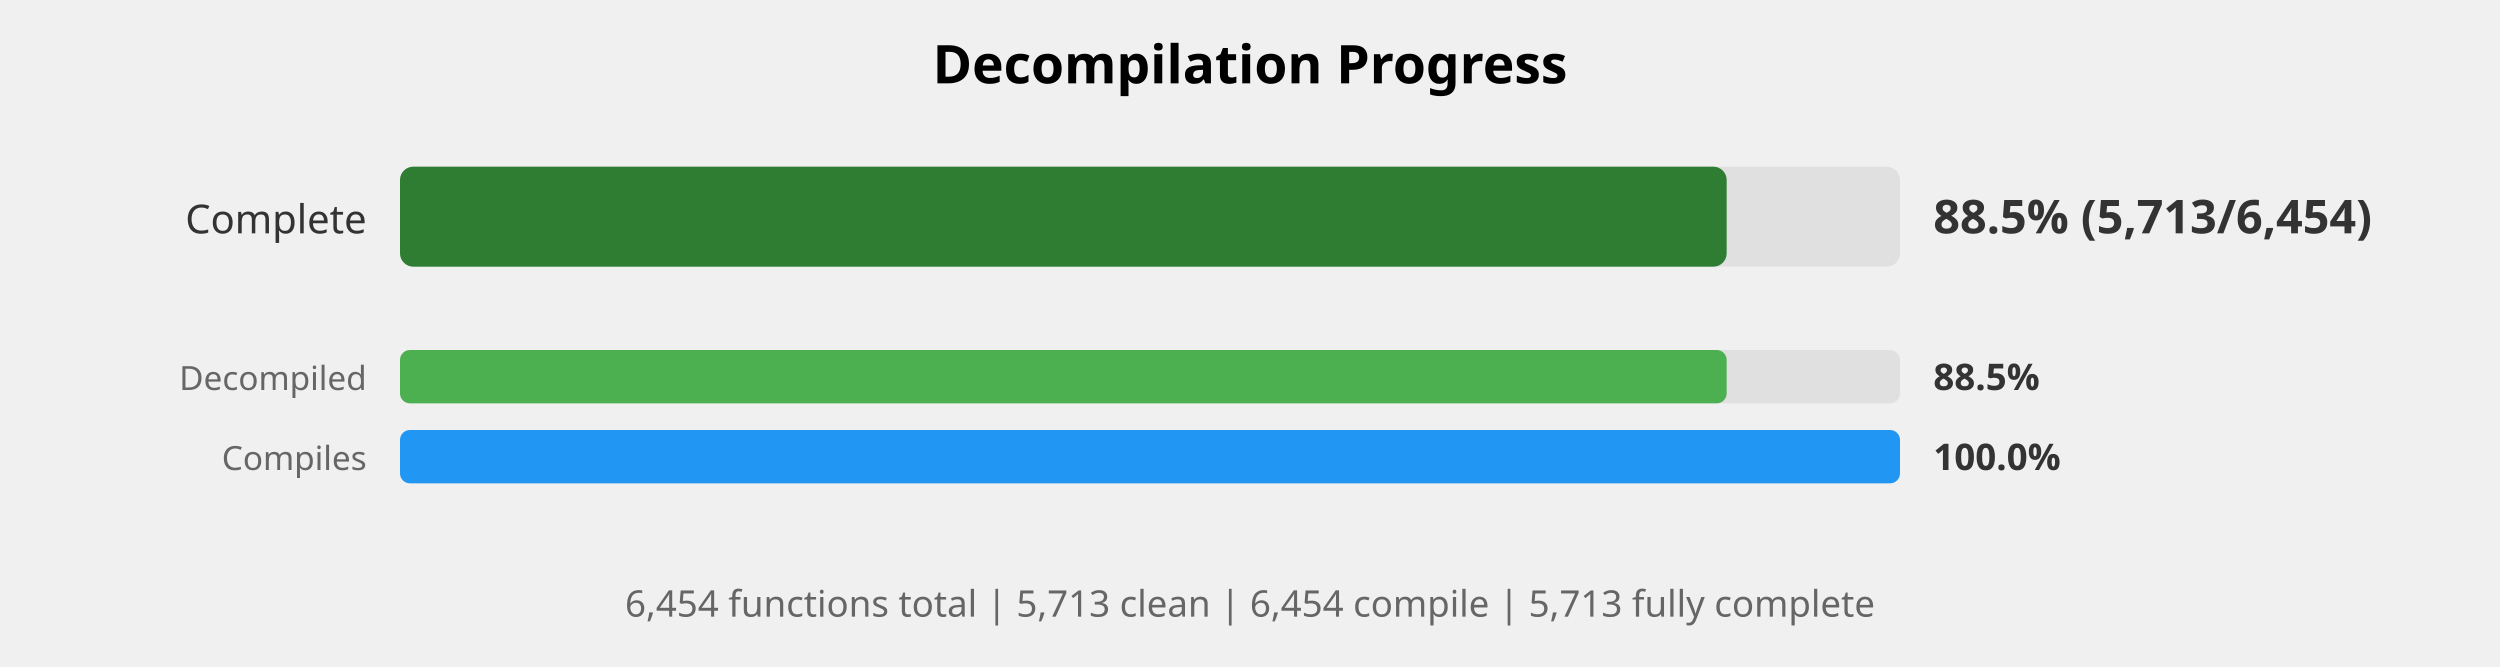
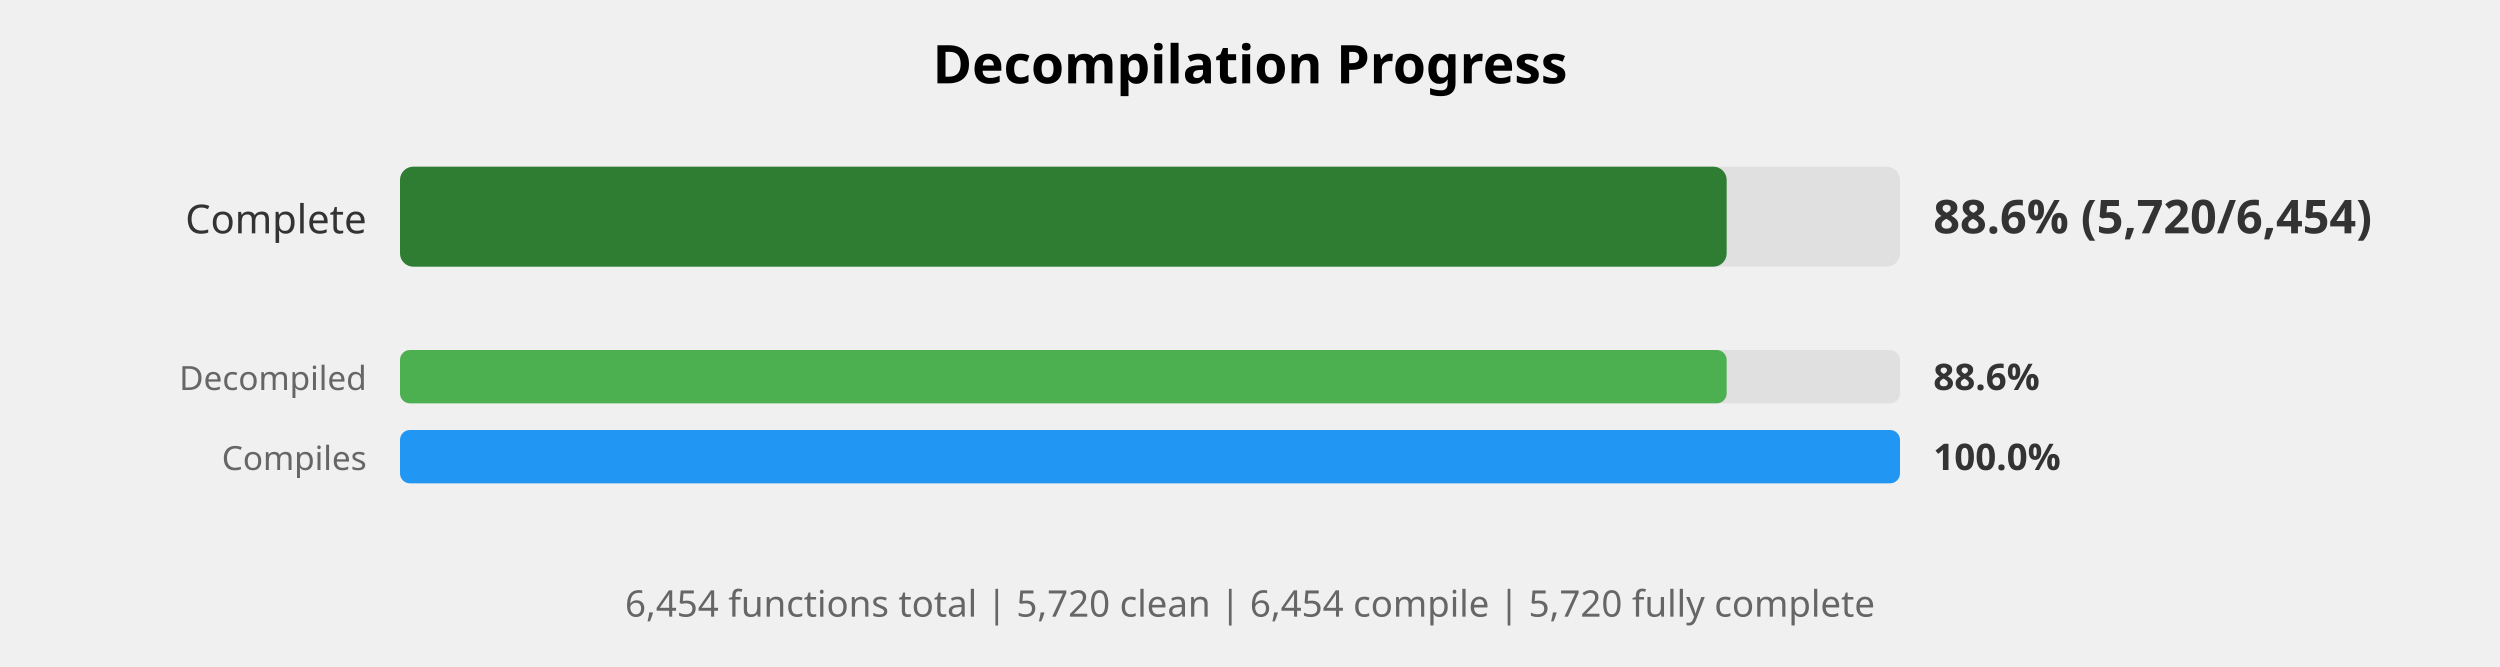
<svg xmlns="http://www.w3.org/2000/svg" width="750" height="200" viewBox="0 0 750 200">
  <style>
    .title { font: bold 16px sans-serif; }
    .label { font: 12px sans-serif; fill: #333; }
    .small-label { font: 10px sans-serif; fill: #666; }
    .percent { font: bold 14px sans-serif; fill: #333; }
    .small-percent { font: bold 11px sans-serif; fill: #333; }
    .summary { font: 11px sans-serif; fill: #666; }
  </style>
  <rect width="100%%" height="100%%" fill="white" />
  <text x="375" y="25" class="title" text-anchor="middle">Decompilation Progress</text>
  <text x="110" y="70" class="label" text-anchor="end">Complete</text>
  <rect x="120" y="50" width="450" height="30" fill="#E0E0E0" rx="4" />
  <rect x="120" y="50" width="398" height="30" fill="#2E7D32" rx="4" />
-   <text x="580" y="70" class="percent">88.5% (5,713/6,454)</text>
+   <text x="580" y="70" class="percent">88.6% (5,720/6,454)</text>
  <text x="110" y="117" class="small-label" text-anchor="end">Decompiled</text>
  <rect x="120" y="105" width="450" height="16" fill="#E0E0E0" rx="3" />
  <rect x="120" y="105" width="398" height="16" fill="#4CAF50" rx="3" />
-   <text x="580" y="117" class="small-percent">88.5%</text>
+   <text x="580" y="117" class="small-percent">88.6%</text>
  <text x="110" y="141" class="small-label" text-anchor="end">Compiles</text>
  <rect x="120" y="129" width="450" height="16" fill="#E0E0E0" rx="3" />
  <rect x="120" y="129" width="450" height="16" fill="#2196F3" rx="3" />
  <text x="580" y="141" class="small-percent">100.0%</text>
  <text x="375" y="185" class="summary" text-anchor="middle">
-     6,454 functions total | 5,713 clean | 6,454 compile | 5,713 fully complete
+     6,454 functions total | 5,720 clean | 6,454 compile | 5,720 fully complete
  </text>
</svg>
